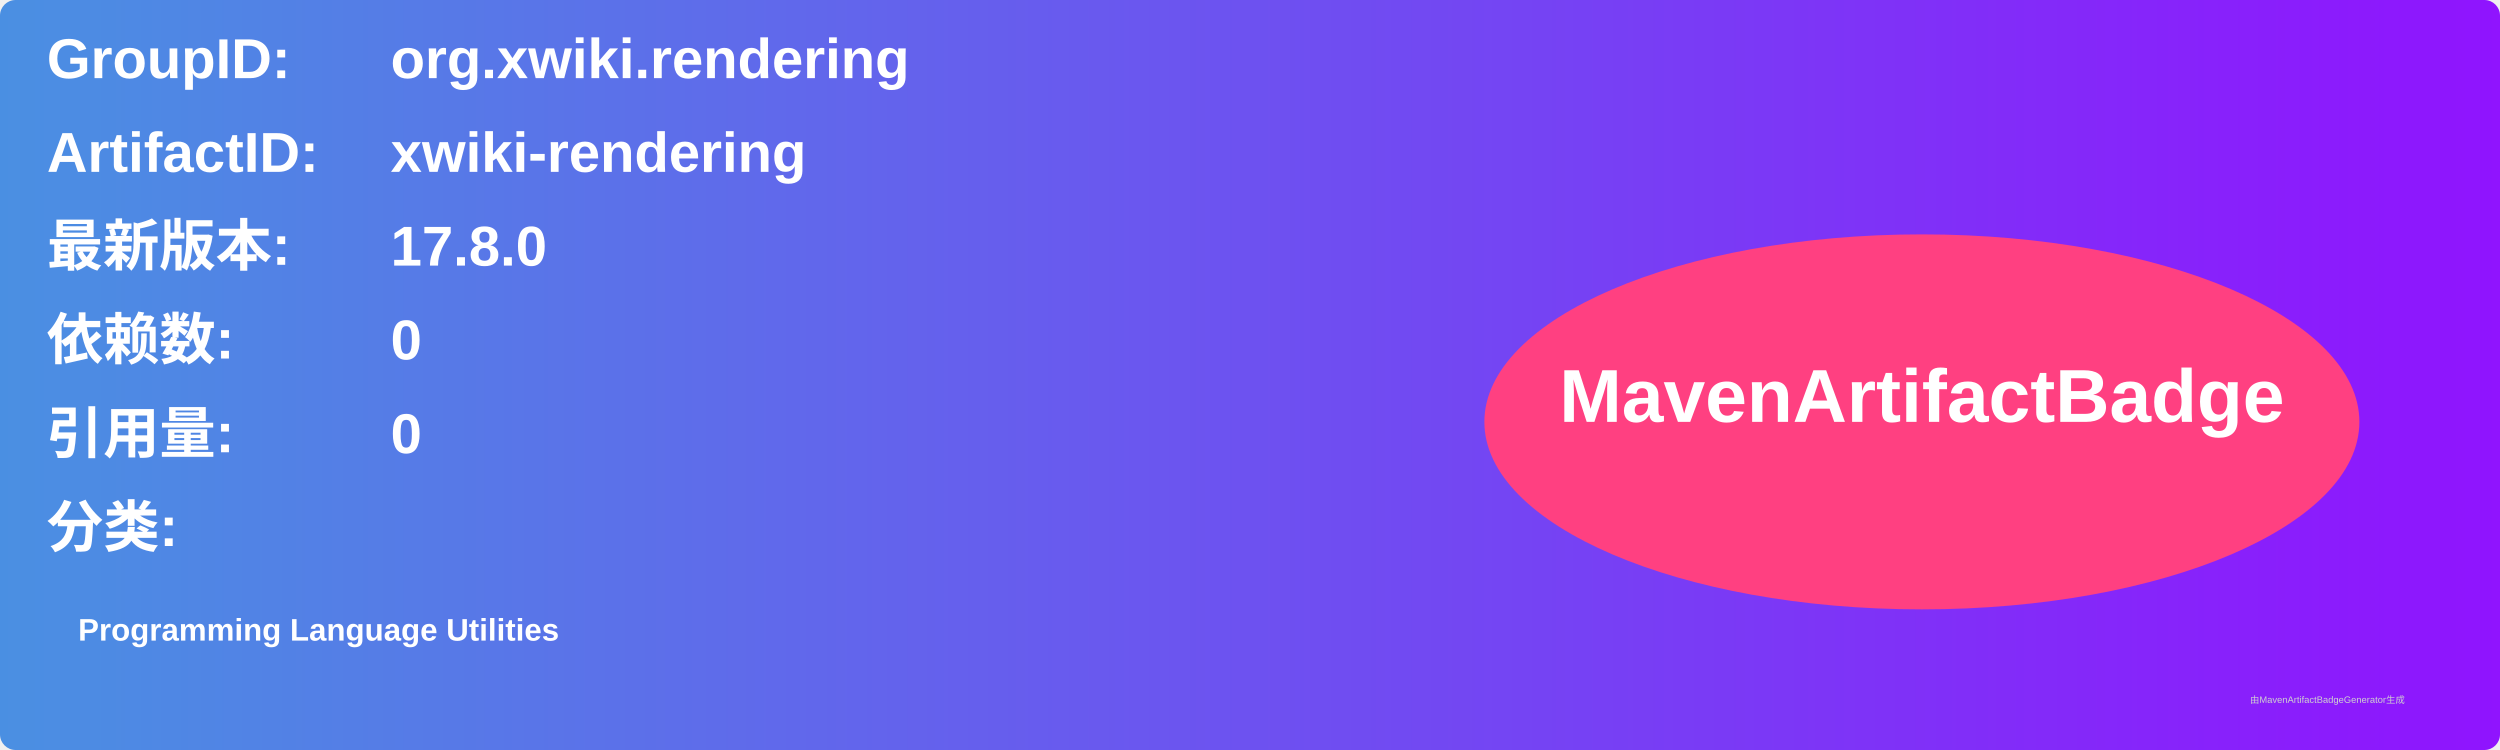
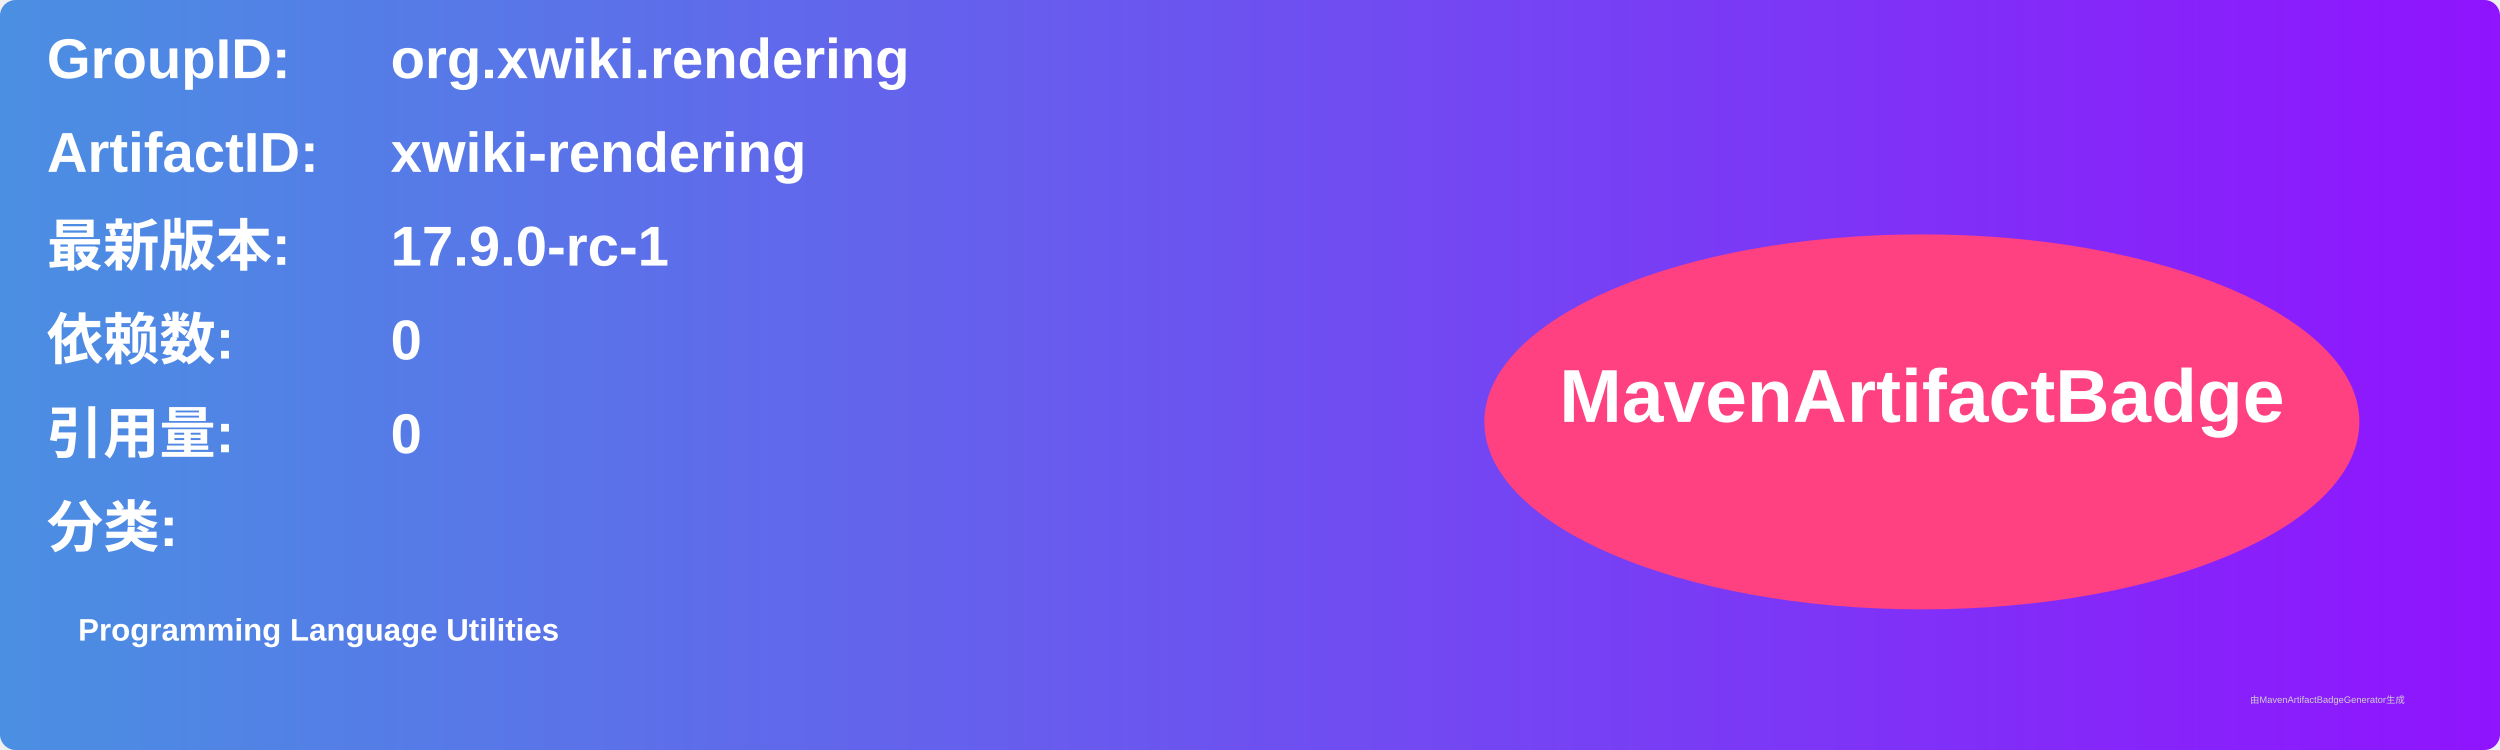
<svg xmlns="http://www.w3.org/2000/svg" width="800" height="240" viewBox="0 0 800 240">
  <linearGradient id="grad" x1="0%" y1="0%" x2="100%" y2="0%">
    <stop offset="0%" stop-color="#4a90e2" />
    <stop offset="100%" stop-color="#9013fe" />
  </linearGradient>
  <rect width="100%" height="100%" rx="5" ry="5" fill="url(#grad)" />
  <g transform="translate(15, 15)">
    <text x="0" y="10" font-family="Arial" font-size="18" fill="white" font-weight="bold" width="260">GroupID:</text>
    <text x="110" y="10" font-family="Arial" font-size="18" fill="white" font-weight="bold" width="460">org.xwiki.rendering</text>
    <text x="0" y="40" font-family="Arial" font-size="18" fill="white" font-weight="bold" width="260">ArtifactID:</text>
    <text x="110" y="40" font-family="Arial" font-size="18" fill="white" font-weight="bold" width="460">xwiki-rendering</text>
    <text x="0" y="70" font-family="Arial" font-size="18" fill="white" font-weight="bold">最新版本:</text>
    <text x="110" y="70" font-family="Arial" font-size="18" fill="white" font-weight="bold">
-       <tspan font-weight="bold">17.8.0</tspan>
+       <tspan font-weight="bold">17.9.0-rc-1</tspan>
    </text>
    <text x="0" y="100" font-family="Arial" font-size="18" fill="white" font-weight="bold">依赖数: </text>
    <text x="110" y="100" font-family="Arial" font-size="18" fill="white">
      <tspan font-weight="bold">0</tspan>
    </text>
    <text x="0" y="130" font-family="Arial" font-size="18" fill="white" font-weight="bold">引用量: </text>
    <text x="110" y="130" font-family="Arial" font-size="18" fill="white">
      <tspan font-weight="bold">0</tspan>
    </text>
    <text x="0" y="160" font-family="Arial" font-size="18" fill="white" font-weight="bold">分类:</text>
    <text x="10" y="190" font-family="Arial" font-size="10" fill="white">
      <tspan font-weight="bold">Programming Language Utilities</tspan>
    </text>
    <ellipse cx="600" cy="120" rx="140" ry="60" fill="#ff4081" />
    <text x="600" y="120" text-anchor="middle" font-family="Arial" font-size="24" fill="white" font-weight="bold">MavenArtifactBadge</text>
  </g>
  <text x="720" y="225" font-family="Arial" font-size="3" fill="#d0d0d0">由MavenArtifactBadgeGenerator生成</text>
</svg>
